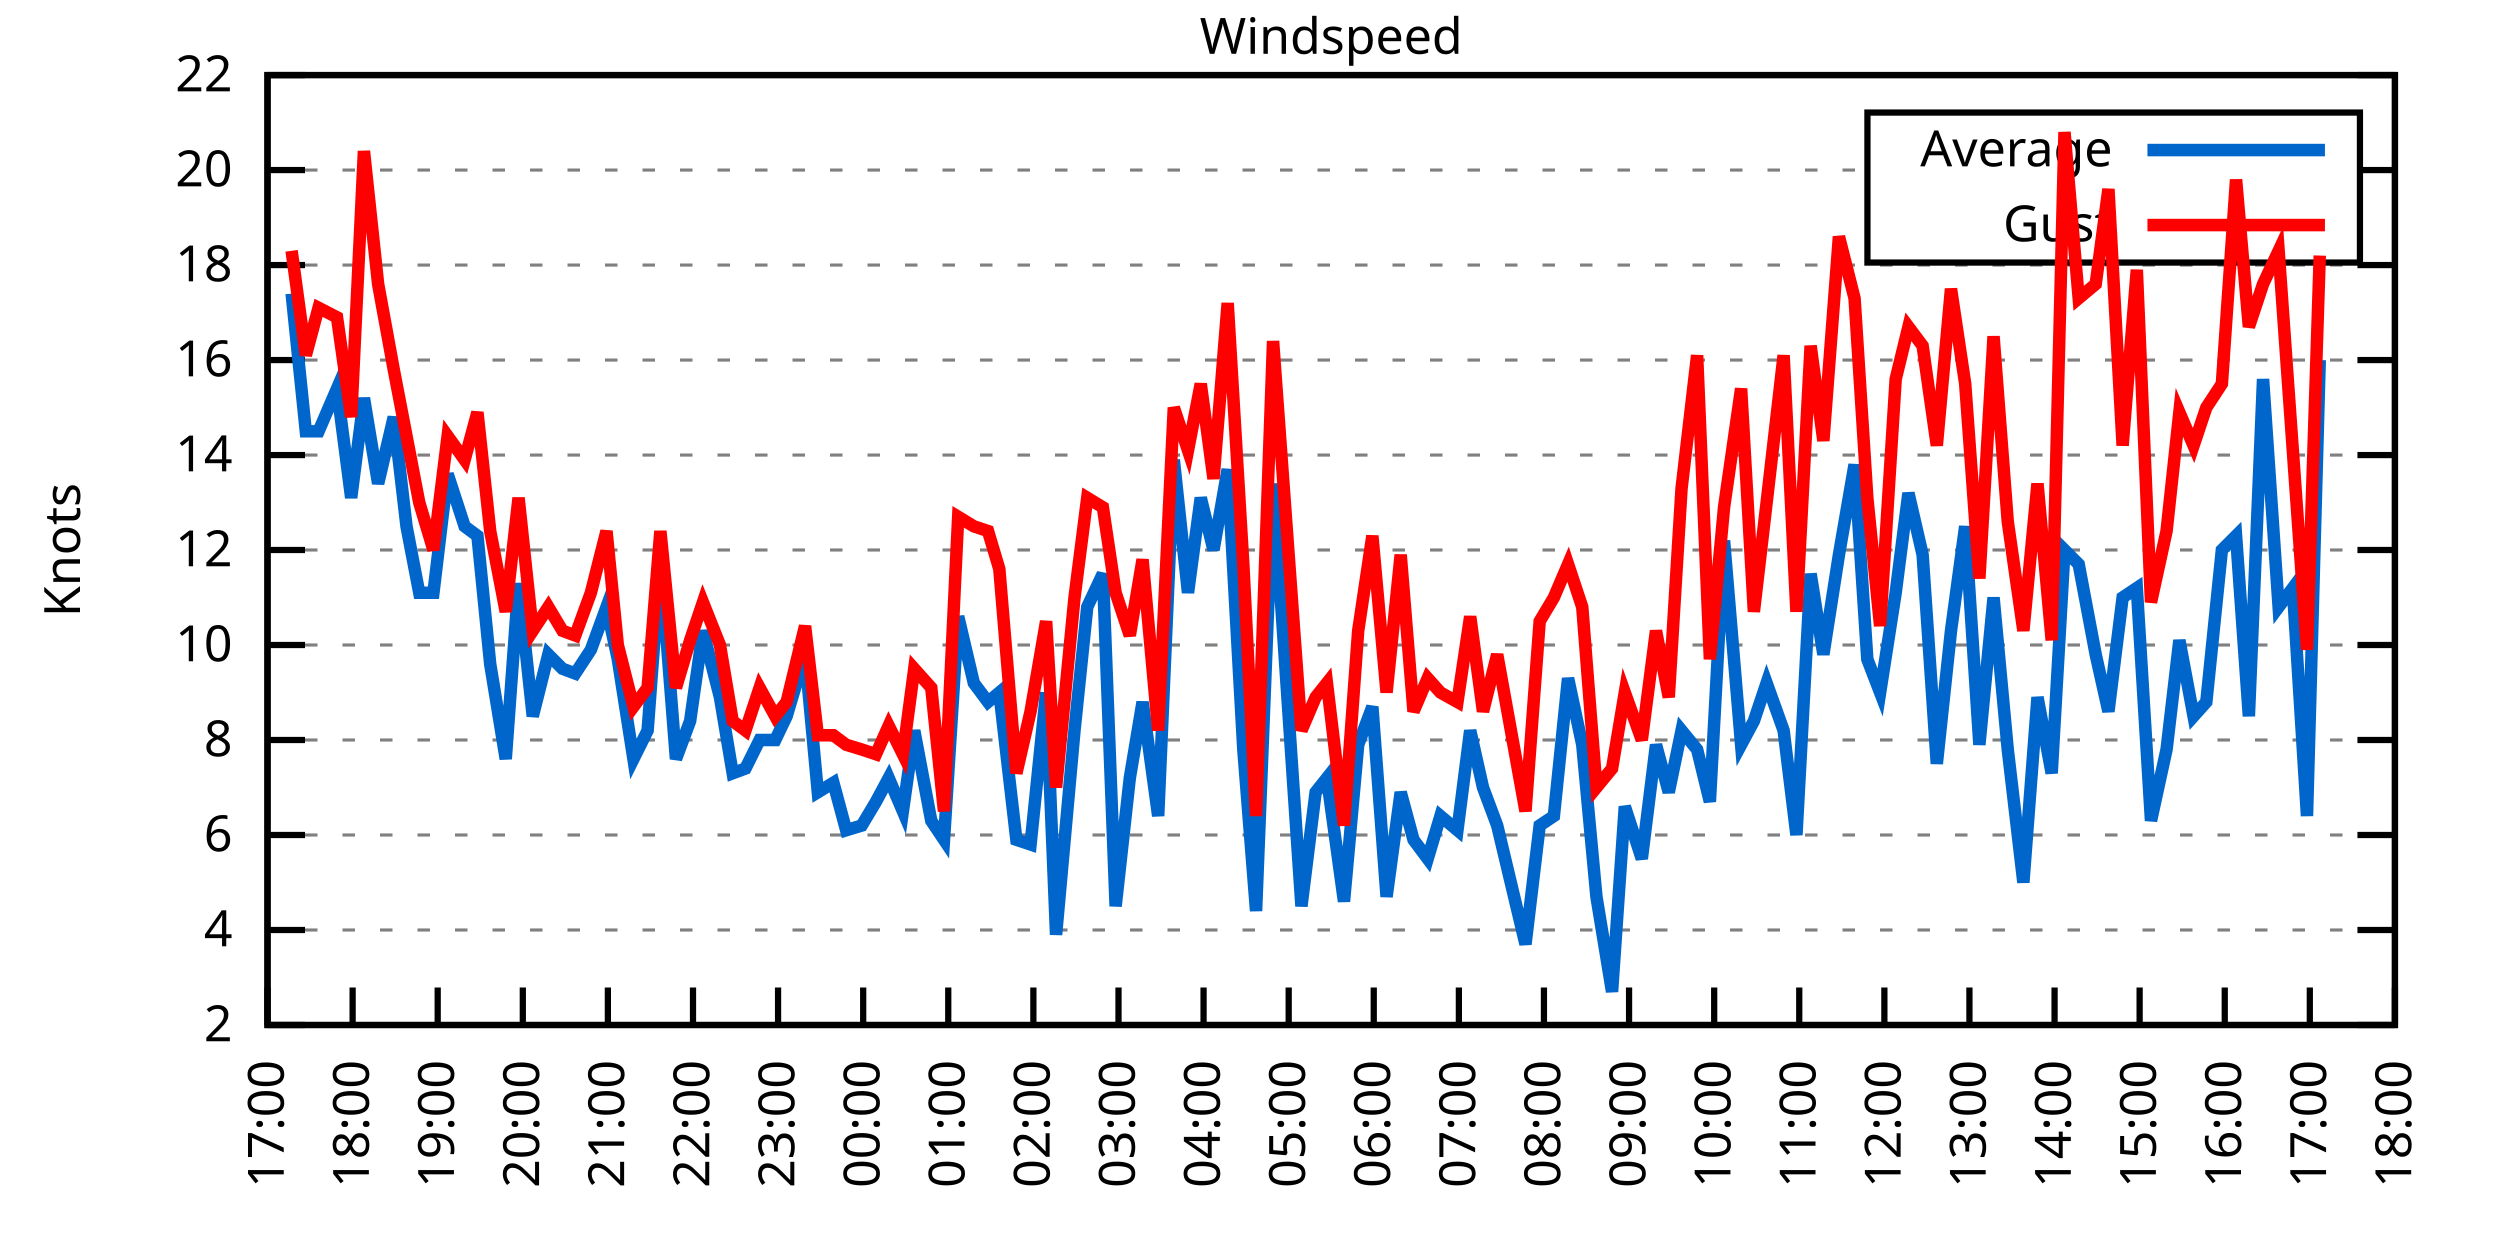
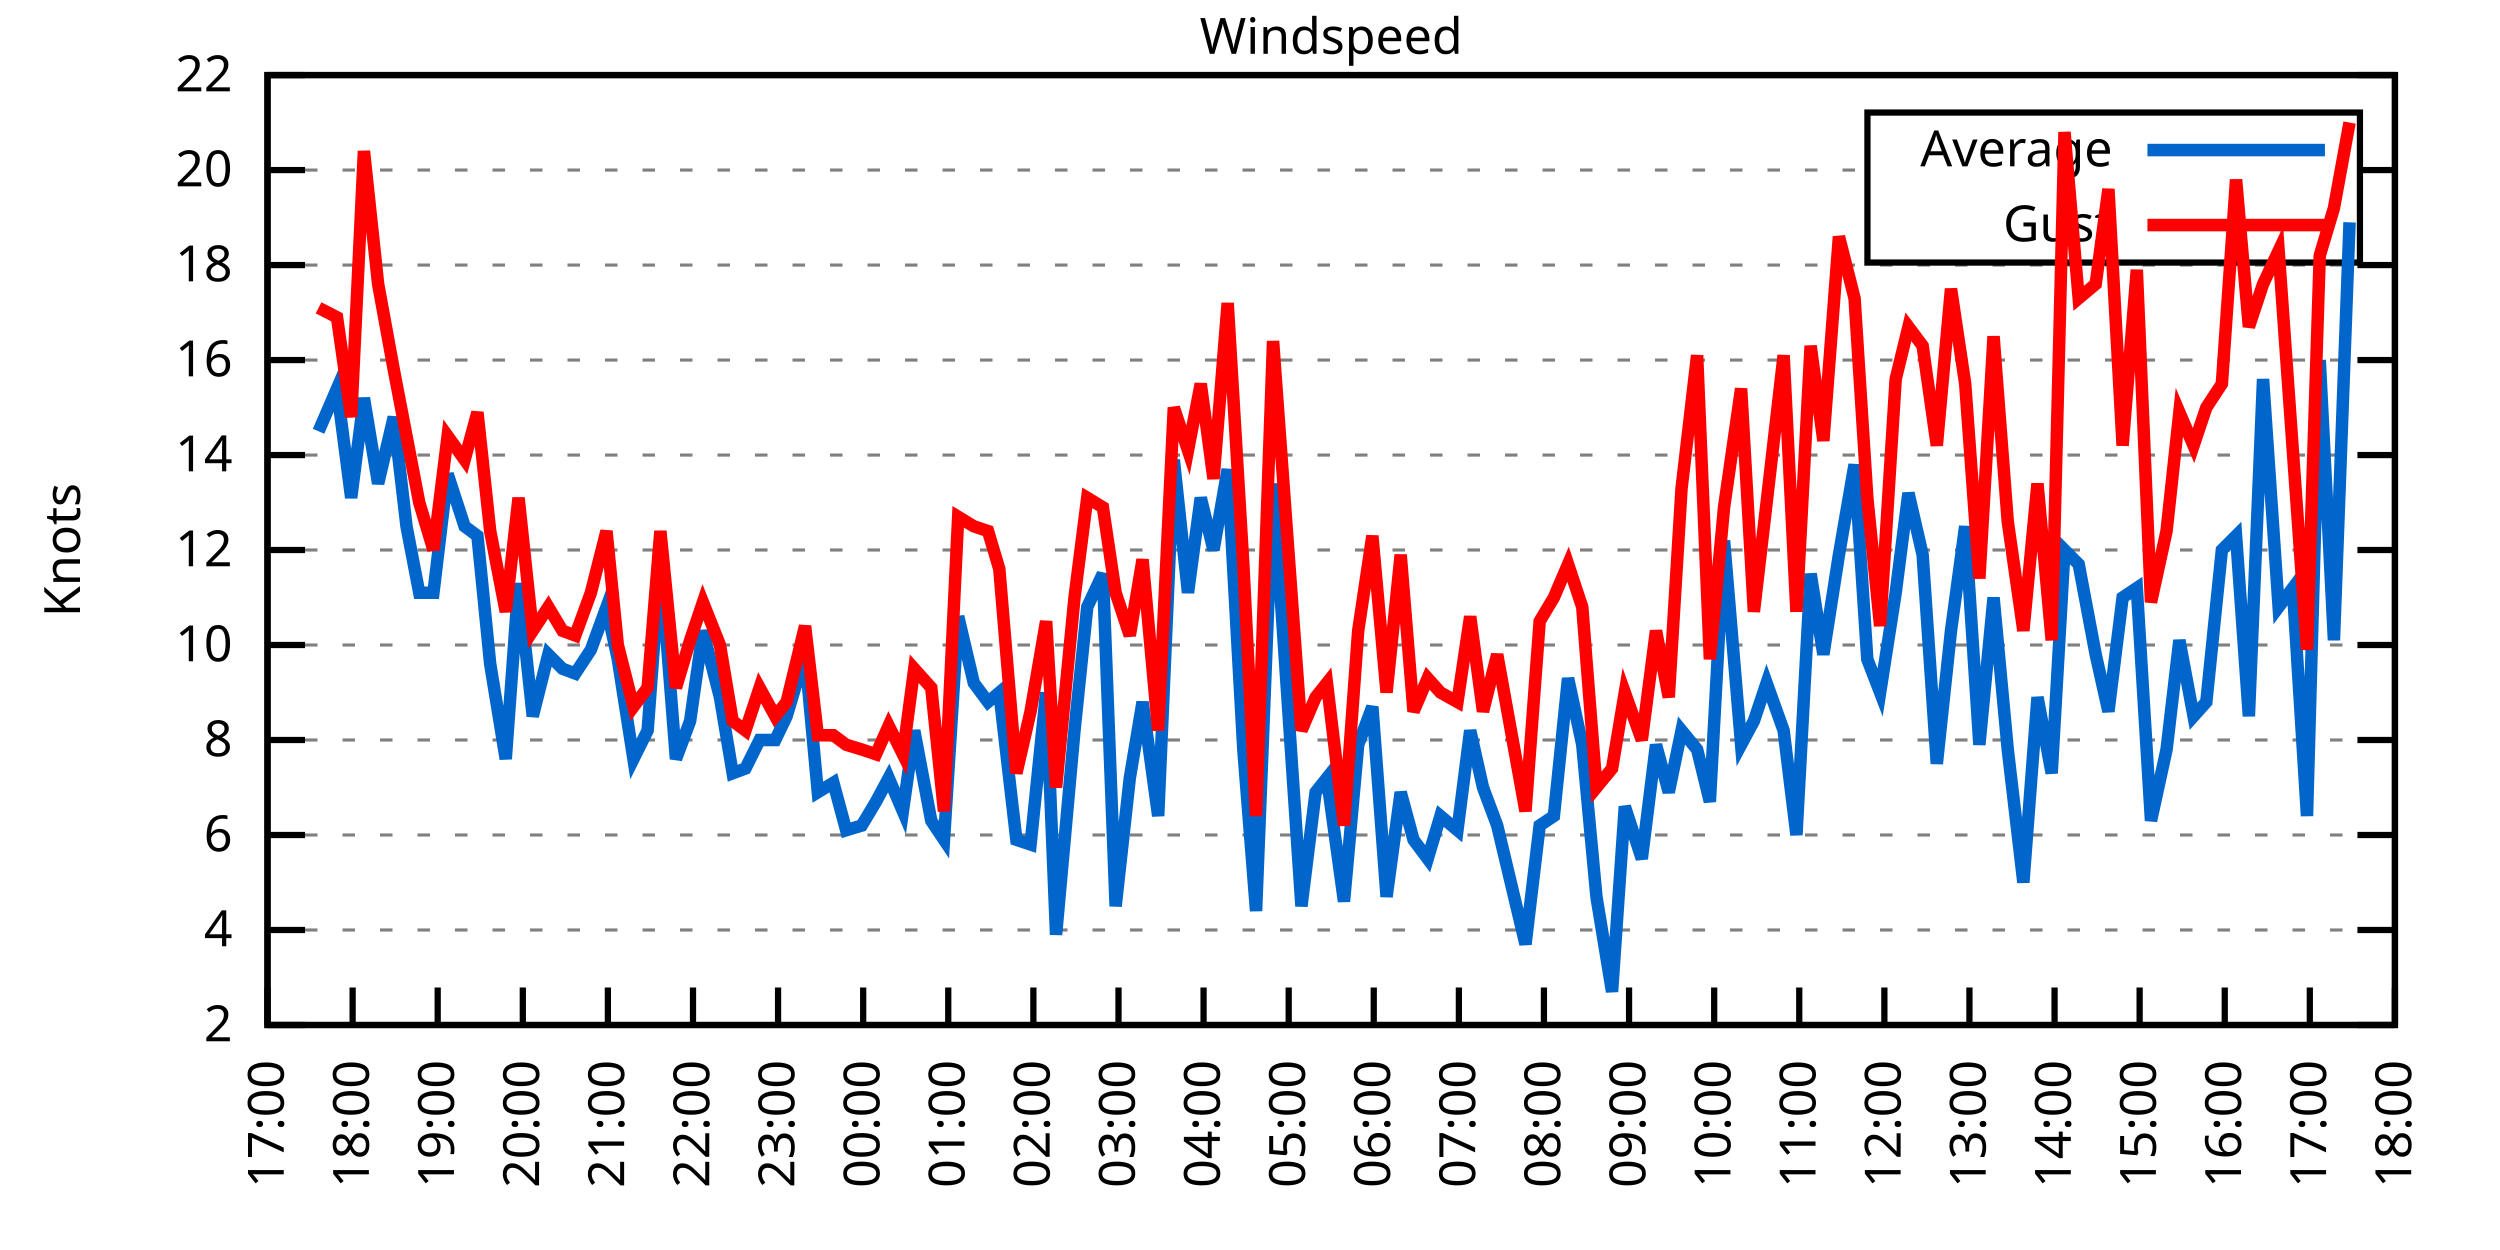
<svg xmlns="http://www.w3.org/2000/svg" xmlns:xlink="http://www.w3.org/1999/xlink" width="400" height="200" viewBox="0 0 400 200">
  <g id="gnuplot_canvas">
    <rect x="0" y="0" width="400" height="200" fill="none" />
    <defs>
      <circle id="gpDot" r="0.5" stroke-width="0.5" stroke="currentColor" />
      <path id="gpPt0" stroke-width="0.333" stroke="currentColor" d="M-1,0 h2 M0,-1 v2" />
      <path id="gpPt1" stroke-width="0.333" stroke="currentColor" d="M-1,-1 L1,1 M1,-1 L-1,1" />
      <path id="gpPt2" stroke-width="0.333" stroke="currentColor" d="M-1,0 L1,0 M0,-1 L0,1 M-1,-1 L1,1 M-1,1 L1,-1" />
      <rect id="gpPt3" stroke-width="0.333" stroke="currentColor" x="-1" y="-1" width="2" height="2" />
      <rect id="gpPt4" stroke-width="0.333" stroke="currentColor" fill="currentColor" x="-1" y="-1" width="2" height="2" />
      <circle id="gpPt5" stroke-width="0.333" stroke="currentColor" cx="0" cy="0" r="1" />
      <use xlink:href="#gpPt5" id="gpPt6" fill="currentColor" stroke="none" />
      <path id="gpPt7" stroke-width="0.333" stroke="currentColor" d="M0,-1.33 L-1.33,0.67 L1.33,0.67 z" />
      <use xlink:href="#gpPt7" id="gpPt8" fill="currentColor" stroke="none" />
      <use xlink:href="#gpPt7" id="gpPt9" stroke="currentColor" transform="rotate(180)" />
      <use xlink:href="#gpPt9" id="gpPt10" fill="currentColor" stroke="none" />
      <use xlink:href="#gpPt3" id="gpPt11" stroke="currentColor" transform="rotate(45)" />
      <use xlink:href="#gpPt11" id="gpPt12" fill="currentColor" stroke="none" />
      <path id="gpPt13" stroke-width="0.333" stroke="currentColor" d="M0,1.330 L1.265,0.411 L0.782,-1.067 L-0.782,-1.076 L-1.265,0.411 z" />
      <use xlink:href="#gpPt13" id="gpPt14" fill="currentColor" stroke="none" />
      <filter id="textbox" filterUnits="objectBoundingBox" x="0" y="0" height="1" width="1">
        <feFlood flood-color="white" flood-opacity="1" result="bgnd" />
        <feComposite in="SourceGraphic" in2="bgnd" operator="atop" />
      </filter>
      <filter id="greybox" filterUnits="objectBoundingBox" x="0" y="0" height="1" width="1">
        <feFlood flood-color="lightgrey" flood-opacity="1" result="grey" />
        <feComposite in="SourceGraphic" in2="grey" operator="atop" />
      </filter>
    </defs>
    <g fill="none" color="white" stroke="currentColor" stroke-width="1.00" stroke-linecap="butt" stroke-linejoin="miter">
</g>
    <g fill="none" color="black" stroke="currentColor" stroke-width="1.00" stroke-linecap="butt" stroke-linejoin="miter">
      <g stroke="none" shape-rendering="crispEdges">
        <polygon fill="rgb(255, 255, 255)" points="42.80,164.00 383.18,164.00 383.18,12.02 42.80,12.02 " />
      </g>
    </g>
    <g fill="none" color="black" stroke="currentColor" stroke-width="1.00" stroke-linecap="butt" stroke-linejoin="miter">
</g>
    <g fill="none" color="black" stroke="black" stroke-width="0.50" stroke-linecap="butt" stroke-linejoin="miter">
</g>
    <g fill="none" color="gray" stroke="currentColor" stroke-width="0.50" stroke-linecap="butt" stroke-linejoin="miter">
      <path stroke="gray" stroke-dasharray="2,4" class="gridline" d="M42.80,164.00 L383.19,164.00  " />
    </g>
    <g fill="none" color="gray" stroke="gray" stroke-width="1.00" stroke-linecap="butt" stroke-linejoin="miter">
</g>
    <g fill="none" color="black" stroke="currentColor" stroke-width="1.00" stroke-linecap="butt" stroke-linejoin="miter">
      <path stroke="black" d="M42.80,164.00 L48.80,164.00 M383.19,164.00 L377.19,164.00  " />
      <g transform="translate(37.20,166.60)" stroke="none" fill="black" font-family="Sans" font-size="8.00" text-anchor="end">
        <text>
          <tspan font-family="Sans"> 2</tspan>
        </text>
      </g>
    </g>
    <g fill="none" color="black" stroke="currentColor" stroke-width="1.00" stroke-linecap="butt" stroke-linejoin="miter">
</g>
    <g fill="none" color="black" stroke="black" stroke-width="0.50" stroke-linecap="butt" stroke-linejoin="miter">
</g>
    <g fill="none" color="gray" stroke="currentColor" stroke-width="0.50" stroke-linecap="butt" stroke-linejoin="miter">
      <path stroke="gray" stroke-dasharray="2,4" class="gridline" d="M42.80,148.80 L383.19,148.80  " />
    </g>
    <g fill="none" color="gray" stroke="gray" stroke-width="1.00" stroke-linecap="butt" stroke-linejoin="miter">
</g>
    <g fill="none" color="black" stroke="currentColor" stroke-width="1.00" stroke-linecap="butt" stroke-linejoin="miter">
      <path stroke="black" d="M42.80,148.80 L48.80,148.80 M383.19,148.80 L377.19,148.80  " />
      <g transform="translate(37.20,151.40)" stroke="none" fill="black" font-family="Sans" font-size="8.00" text-anchor="end">
        <text>
          <tspan font-family="Sans"> 4</tspan>
        </text>
      </g>
    </g>
    <g fill="none" color="black" stroke="currentColor" stroke-width="1.00" stroke-linecap="butt" stroke-linejoin="miter">
</g>
    <g fill="none" color="black" stroke="black" stroke-width="0.50" stroke-linecap="butt" stroke-linejoin="miter">
</g>
    <g fill="none" color="gray" stroke="currentColor" stroke-width="0.50" stroke-linecap="butt" stroke-linejoin="miter">
      <path stroke="gray" stroke-dasharray="2,4" class="gridline" d="M42.80,133.60 L383.19,133.60  " />
    </g>
    <g fill="none" color="gray" stroke="gray" stroke-width="1.00" stroke-linecap="butt" stroke-linejoin="miter">
</g>
    <g fill="none" color="black" stroke="currentColor" stroke-width="1.00" stroke-linecap="butt" stroke-linejoin="miter">
      <path stroke="black" d="M42.80,133.60 L48.80,133.60 M383.19,133.60 L377.19,133.60  " />
      <g transform="translate(37.20,136.20)" stroke="none" fill="black" font-family="Sans" font-size="8.00" text-anchor="end">
        <text>
          <tspan font-family="Sans"> 6</tspan>
        </text>
      </g>
    </g>
    <g fill="none" color="black" stroke="currentColor" stroke-width="1.00" stroke-linecap="butt" stroke-linejoin="miter">
</g>
    <g fill="none" color="black" stroke="black" stroke-width="0.50" stroke-linecap="butt" stroke-linejoin="miter">
</g>
    <g fill="none" color="gray" stroke="currentColor" stroke-width="0.50" stroke-linecap="butt" stroke-linejoin="miter">
      <path stroke="gray" stroke-dasharray="2,4" class="gridline" d="M42.80,118.40 L383.19,118.40  " />
    </g>
    <g fill="none" color="gray" stroke="gray" stroke-width="1.00" stroke-linecap="butt" stroke-linejoin="miter">
</g>
    <g fill="none" color="black" stroke="currentColor" stroke-width="1.00" stroke-linecap="butt" stroke-linejoin="miter">
      <path stroke="black" d="M42.80,118.40 L48.80,118.40 M383.19,118.40 L377.19,118.40  " />
      <g transform="translate(37.20,121.00)" stroke="none" fill="black" font-family="Sans" font-size="8.00" text-anchor="end">
        <text>
          <tspan font-family="Sans"> 8</tspan>
        </text>
      </g>
    </g>
    <g fill="none" color="black" stroke="currentColor" stroke-width="1.00" stroke-linecap="butt" stroke-linejoin="miter">
</g>
    <g fill="none" color="black" stroke="black" stroke-width="0.50" stroke-linecap="butt" stroke-linejoin="miter">
</g>
    <g fill="none" color="gray" stroke="currentColor" stroke-width="0.50" stroke-linecap="butt" stroke-linejoin="miter">
      <path stroke="gray" stroke-dasharray="2,4" class="gridline" d="M42.80,103.20 L383.19,103.20  " />
    </g>
    <g fill="none" color="gray" stroke="gray" stroke-width="1.00" stroke-linecap="butt" stroke-linejoin="miter">
</g>
    <g fill="none" color="black" stroke="currentColor" stroke-width="1.00" stroke-linecap="butt" stroke-linejoin="miter">
      <path stroke="black" d="M42.80,103.20 L48.80,103.20 M383.19,103.20 L377.19,103.20  " />
      <g transform="translate(37.20,105.80)" stroke="none" fill="black" font-family="Sans" font-size="8.00" text-anchor="end">
        <text>
          <tspan font-family="Sans"> 10</tspan>
        </text>
      </g>
    </g>
    <g fill="none" color="black" stroke="currentColor" stroke-width="1.00" stroke-linecap="butt" stroke-linejoin="miter">
</g>
    <g fill="none" color="black" stroke="black" stroke-width="0.50" stroke-linecap="butt" stroke-linejoin="miter">
</g>
    <g fill="none" color="gray" stroke="currentColor" stroke-width="0.50" stroke-linecap="butt" stroke-linejoin="miter">
      <path stroke="gray" stroke-dasharray="2,4" class="gridline" d="M42.80,88.00 L383.19,88.00  " />
    </g>
    <g fill="none" color="gray" stroke="gray" stroke-width="1.00" stroke-linecap="butt" stroke-linejoin="miter">
</g>
    <g fill="none" color="black" stroke="currentColor" stroke-width="1.00" stroke-linecap="butt" stroke-linejoin="miter">
      <path stroke="black" d="M42.80,88.00 L48.80,88.00 M383.19,88.00 L377.19,88.00  " />
      <g transform="translate(37.20,90.60)" stroke="none" fill="black" font-family="Sans" font-size="8.00" text-anchor="end">
        <text>
          <tspan font-family="Sans"> 12</tspan>
        </text>
      </g>
    </g>
    <g fill="none" color="black" stroke="currentColor" stroke-width="1.00" stroke-linecap="butt" stroke-linejoin="miter">
</g>
    <g fill="none" color="black" stroke="black" stroke-width="0.50" stroke-linecap="butt" stroke-linejoin="miter">
</g>
    <g fill="none" color="gray" stroke="currentColor" stroke-width="0.50" stroke-linecap="butt" stroke-linejoin="miter">
      <path stroke="gray" stroke-dasharray="2,4" class="gridline" d="M42.80,72.81 L383.19,72.81  " />
    </g>
    <g fill="none" color="gray" stroke="gray" stroke-width="1.00" stroke-linecap="butt" stroke-linejoin="miter">
</g>
    <g fill="none" color="black" stroke="currentColor" stroke-width="1.00" stroke-linecap="butt" stroke-linejoin="miter">
      <path stroke="black" d="M42.80,72.81 L48.80,72.81 M383.19,72.81 L377.19,72.81  " />
      <g transform="translate(37.20,75.41)" stroke="none" fill="black" font-family="Sans" font-size="8.00" text-anchor="end">
        <text>
          <tspan font-family="Sans"> 14</tspan>
        </text>
      </g>
    </g>
    <g fill="none" color="black" stroke="currentColor" stroke-width="1.00" stroke-linecap="butt" stroke-linejoin="miter">
</g>
    <g fill="none" color="black" stroke="black" stroke-width="0.50" stroke-linecap="butt" stroke-linejoin="miter">
</g>
    <g fill="none" color="gray" stroke="currentColor" stroke-width="0.50" stroke-linecap="butt" stroke-linejoin="miter">
      <path stroke="gray" stroke-dasharray="2,4" class="gridline" d="M42.80,57.61 L383.19,57.61  " />
    </g>
    <g fill="none" color="gray" stroke="gray" stroke-width="1.00" stroke-linecap="butt" stroke-linejoin="miter">
</g>
    <g fill="none" color="black" stroke="currentColor" stroke-width="1.00" stroke-linecap="butt" stroke-linejoin="miter">
      <path stroke="black" d="M42.80,57.61 L48.80,57.61 M383.19,57.61 L377.19,57.61  " />
      <g transform="translate(37.20,60.21)" stroke="none" fill="black" font-family="Sans" font-size="8.00" text-anchor="end">
        <text>
          <tspan font-family="Sans"> 16</tspan>
        </text>
      </g>
    </g>
    <g fill="none" color="black" stroke="currentColor" stroke-width="1.00" stroke-linecap="butt" stroke-linejoin="miter">
</g>
    <g fill="none" color="black" stroke="black" stroke-width="0.50" stroke-linecap="butt" stroke-linejoin="miter">
</g>
    <g fill="none" color="gray" stroke="currentColor" stroke-width="0.50" stroke-linecap="butt" stroke-linejoin="miter">
      <path stroke="gray" stroke-dasharray="2,4" class="gridline" d="M42.80,42.41 L383.19,42.41  " />
    </g>
    <g fill="none" color="gray" stroke="gray" stroke-width="1.00" stroke-linecap="butt" stroke-linejoin="miter">
</g>
    <g fill="none" color="black" stroke="currentColor" stroke-width="1.00" stroke-linecap="butt" stroke-linejoin="miter">
      <path stroke="black" d="M42.80,42.41 L48.80,42.41 M383.19,42.41 L377.19,42.41  " />
      <g transform="translate(37.20,45.01)" stroke="none" fill="black" font-family="Sans" font-size="8.00" text-anchor="end">
        <text>
          <tspan font-family="Sans"> 18</tspan>
        </text>
      </g>
    </g>
    <g fill="none" color="black" stroke="currentColor" stroke-width="1.00" stroke-linecap="butt" stroke-linejoin="miter">
</g>
    <g fill="none" color="black" stroke="black" stroke-width="0.50" stroke-linecap="butt" stroke-linejoin="miter">
</g>
    <g fill="none" color="gray" stroke="currentColor" stroke-width="0.50" stroke-linecap="butt" stroke-linejoin="miter">
      <path stroke="gray" stroke-dasharray="2,4" class="gridline" d="M42.80,27.21 L298.79,27.21 M377.59,27.21 L383.19,27.21  " />
    </g>
    <g fill="none" color="gray" stroke="gray" stroke-width="1.00" stroke-linecap="butt" stroke-linejoin="miter">
</g>
    <g fill="none" color="black" stroke="currentColor" stroke-width="1.00" stroke-linecap="butt" stroke-linejoin="miter">
      <path stroke="black" d="M42.80,27.21 L48.80,27.21 M383.19,27.21 L377.19,27.21  " />
      <g transform="translate(37.20,29.81)" stroke="none" fill="black" font-family="Sans" font-size="8.00" text-anchor="end">
        <text>
          <tspan font-family="Sans"> 20</tspan>
        </text>
      </g>
    </g>
    <g fill="none" color="black" stroke="currentColor" stroke-width="1.00" stroke-linecap="butt" stroke-linejoin="miter">
</g>
    <g fill="none" color="black" stroke="black" stroke-width="0.50" stroke-linecap="butt" stroke-linejoin="miter">
</g>
    <g fill="none" color="gray" stroke="currentColor" stroke-width="0.50" stroke-linecap="butt" stroke-linejoin="miter">
      <path stroke="gray" stroke-dasharray="2,4" class="gridline" d="M42.80,12.01 L383.19,12.01  " />
    </g>
    <g fill="none" color="gray" stroke="gray" stroke-width="1.00" stroke-linecap="butt" stroke-linejoin="miter">
</g>
    <g fill="none" color="black" stroke="currentColor" stroke-width="1.00" stroke-linecap="butt" stroke-linejoin="miter">
      <path stroke="black" d="M42.80,12.01 L48.80,12.01 M383.19,12.01 L377.19,12.01  " />
      <g transform="translate(37.20,14.61)" stroke="none" fill="black" font-family="Sans" font-size="8.00" text-anchor="end">
        <text>
          <tspan font-family="Sans"> 22</tspan>
        </text>
      </g>
    </g>
    <g fill="none" color="black" stroke="currentColor" stroke-width="1.00" stroke-linecap="butt" stroke-linejoin="miter">
      <path stroke="black" d="M42.80,164.00 L42.80,158.00  " />
      <g transform="translate(45.40,169.60) rotate(270.00)" stroke="none" fill="black" font-family="Sans" font-size="8.00" text-anchor="end">
        <text>
          <tspan font-family="Sans">17:00</tspan>
        </text>
      </g>
    </g>
    <g fill="none" color="black" stroke="currentColor" stroke-width="1.00" stroke-linecap="butt" stroke-linejoin="miter">
      <path stroke="black" d="M56.42,164.00 L56.42,158.00  " />
      <g transform="translate(59.02,169.60) rotate(270.00)" stroke="none" fill="black" font-family="Sans" font-size="8.00" text-anchor="end">
        <text>
          <tspan font-family="Sans">18:00</tspan>
        </text>
      </g>
    </g>
    <g fill="none" color="black" stroke="currentColor" stroke-width="1.00" stroke-linecap="butt" stroke-linejoin="miter">
      <path stroke="black" d="M70.03,164.00 L70.03,158.00  " />
      <g transform="translate(72.63,169.60) rotate(270.00)" stroke="none" fill="black" font-family="Sans" font-size="8.00" text-anchor="end">
        <text>
          <tspan font-family="Sans">19:00</tspan>
        </text>
      </g>
    </g>
    <g fill="none" color="black" stroke="currentColor" stroke-width="1.00" stroke-linecap="butt" stroke-linejoin="miter">
      <path stroke="black" d="M83.65,164.00 L83.65,158.00  " />
      <g transform="translate(86.25,169.60) rotate(270.00)" stroke="none" fill="black" font-family="Sans" font-size="8.00" text-anchor="end">
        <text>
          <tspan font-family="Sans">20:00</tspan>
        </text>
      </g>
    </g>
    <g fill="none" color="black" stroke="currentColor" stroke-width="1.00" stroke-linecap="butt" stroke-linejoin="miter">
      <path stroke="black" d="M97.26,164.00 L97.26,158.00  " />
      <g transform="translate(99.86,169.60) rotate(270.00)" stroke="none" fill="black" font-family="Sans" font-size="8.00" text-anchor="end">
        <text>
          <tspan font-family="Sans">21:00</tspan>
        </text>
      </g>
    </g>
    <g fill="none" color="black" stroke="currentColor" stroke-width="1.00" stroke-linecap="butt" stroke-linejoin="miter">
      <path stroke="black" d="M110.88,164.00 L110.88,158.00  " />
      <g transform="translate(113.48,169.60) rotate(270.00)" stroke="none" fill="black" font-family="Sans" font-size="8.00" text-anchor="end">
        <text>
          <tspan font-family="Sans">22:00</tspan>
        </text>
      </g>
    </g>
    <g fill="none" color="black" stroke="currentColor" stroke-width="1.00" stroke-linecap="butt" stroke-linejoin="miter">
      <path stroke="black" d="M124.49,164.00 L124.49,158.00  " />
      <g transform="translate(127.09,169.60) rotate(270.00)" stroke="none" fill="black" font-family="Sans" font-size="8.00" text-anchor="end">
        <text>
          <tspan font-family="Sans">23:00</tspan>
        </text>
      </g>
    </g>
    <g fill="none" color="black" stroke="currentColor" stroke-width="1.00" stroke-linecap="butt" stroke-linejoin="miter">
      <path stroke="black" d="M138.11,164.00 L138.11,158.00  " />
      <g transform="translate(140.71,169.60) rotate(270.00)" stroke="none" fill="black" font-family="Sans" font-size="8.00" text-anchor="end">
        <text>
          <tspan font-family="Sans">00:00</tspan>
        </text>
      </g>
    </g>
    <g fill="none" color="black" stroke="currentColor" stroke-width="1.00" stroke-linecap="butt" stroke-linejoin="miter">
      <path stroke="black" d="M151.72,164.00 L151.72,158.00  " />
      <g transform="translate(154.32,169.60) rotate(270.00)" stroke="none" fill="black" font-family="Sans" font-size="8.00" text-anchor="end">
        <text>
          <tspan font-family="Sans">01:00</tspan>
        </text>
      </g>
    </g>
    <g fill="none" color="black" stroke="currentColor" stroke-width="1.00" stroke-linecap="butt" stroke-linejoin="miter">
      <path stroke="black" d="M165.34,164.00 L165.34,158.00  " />
      <g transform="translate(167.94,169.60) rotate(270.00)" stroke="none" fill="black" font-family="Sans" font-size="8.00" text-anchor="end">
        <text>
          <tspan font-family="Sans">02:00</tspan>
        </text>
      </g>
    </g>
    <g fill="none" color="black" stroke="currentColor" stroke-width="1.00" stroke-linecap="butt" stroke-linejoin="miter">
      <path stroke="black" d="M178.96,164.00 L178.96,158.00  " />
      <g transform="translate(181.56,169.60) rotate(270.00)" stroke="none" fill="black" font-family="Sans" font-size="8.00" text-anchor="end">
        <text>
          <tspan font-family="Sans">03:00</tspan>
        </text>
      </g>
    </g>
    <g fill="none" color="black" stroke="currentColor" stroke-width="1.00" stroke-linecap="butt" stroke-linejoin="miter">
      <path stroke="black" d="M192.57,164.00 L192.57,158.00  " />
      <g transform="translate(195.17,169.60) rotate(270.00)" stroke="none" fill="black" font-family="Sans" font-size="8.00" text-anchor="end">
        <text>
          <tspan font-family="Sans">04:00</tspan>
        </text>
      </g>
    </g>
    <g fill="none" color="black" stroke="currentColor" stroke-width="1.00" stroke-linecap="butt" stroke-linejoin="miter">
      <path stroke="black" d="M206.19,164.00 L206.19,158.00  " />
      <g transform="translate(208.79,169.60) rotate(270.00)" stroke="none" fill="black" font-family="Sans" font-size="8.00" text-anchor="end">
        <text>
          <tspan font-family="Sans">05:00</tspan>
        </text>
      </g>
    </g>
    <g fill="none" color="black" stroke="currentColor" stroke-width="1.00" stroke-linecap="butt" stroke-linejoin="miter">
      <path stroke="black" d="M219.80,164.00 L219.80,158.00  " />
      <g transform="translate(222.40,169.60) rotate(270.00)" stroke="none" fill="black" font-family="Sans" font-size="8.00" text-anchor="end">
        <text>
          <tspan font-family="Sans">06:00</tspan>
        </text>
      </g>
    </g>
    <g fill="none" color="black" stroke="currentColor" stroke-width="1.00" stroke-linecap="butt" stroke-linejoin="miter">
      <path stroke="black" d="M233.42,164.00 L233.42,158.00  " />
      <g transform="translate(236.02,169.60) rotate(270.00)" stroke="none" fill="black" font-family="Sans" font-size="8.00" text-anchor="end">
        <text>
          <tspan font-family="Sans">07:00</tspan>
        </text>
      </g>
    </g>
    <g fill="none" color="black" stroke="currentColor" stroke-width="1.00" stroke-linecap="butt" stroke-linejoin="miter">
      <path stroke="black" d="M247.03,164.00 L247.03,158.00  " />
      <g transform="translate(249.63,169.60) rotate(270.00)" stroke="none" fill="black" font-family="Sans" font-size="8.00" text-anchor="end">
        <text>
          <tspan font-family="Sans">08:00</tspan>
        </text>
      </g>
    </g>
    <g fill="none" color="black" stroke="currentColor" stroke-width="1.00" stroke-linecap="butt" stroke-linejoin="miter">
      <path stroke="black" d="M260.65,164.00 L260.65,158.00  " />
      <g transform="translate(263.25,169.60) rotate(270.00)" stroke="none" fill="black" font-family="Sans" font-size="8.00" text-anchor="end">
        <text>
          <tspan font-family="Sans">09:00</tspan>
        </text>
      </g>
    </g>
    <g fill="none" color="black" stroke="currentColor" stroke-width="1.00" stroke-linecap="butt" stroke-linejoin="miter">
      <path stroke="black" d="M274.27,164.00 L274.27,158.00  " />
      <g transform="translate(276.87,169.60) rotate(270.00)" stroke="none" fill="black" font-family="Sans" font-size="8.00" text-anchor="end">
        <text>
          <tspan font-family="Sans">10:00</tspan>
        </text>
      </g>
    </g>
    <g fill="none" color="black" stroke="currentColor" stroke-width="1.00" stroke-linecap="butt" stroke-linejoin="miter">
      <path stroke="black" d="M287.88,164.00 L287.88,158.00  " />
      <g transform="translate(290.48,169.60) rotate(270.00)" stroke="none" fill="black" font-family="Sans" font-size="8.00" text-anchor="end">
        <text>
          <tspan font-family="Sans">11:00</tspan>
        </text>
      </g>
    </g>
    <g fill="none" color="black" stroke="currentColor" stroke-width="1.00" stroke-linecap="butt" stroke-linejoin="miter">
      <path stroke="black" d="M301.50,164.00 L301.50,158.00  " />
      <g transform="translate(304.10,169.60) rotate(270.00)" stroke="none" fill="black" font-family="Sans" font-size="8.00" text-anchor="end">
        <text>
          <tspan font-family="Sans">12:00</tspan>
        </text>
      </g>
    </g>
    <g fill="none" color="black" stroke="currentColor" stroke-width="1.00" stroke-linecap="butt" stroke-linejoin="miter">
      <path stroke="black" d="M315.11,164.00 L315.11,158.00  " />
      <g transform="translate(317.71,169.60) rotate(270.00)" stroke="none" fill="black" font-family="Sans" font-size="8.00" text-anchor="end">
        <text>
          <tspan font-family="Sans">13:00</tspan>
        </text>
      </g>
    </g>
    <g fill="none" color="black" stroke="currentColor" stroke-width="1.00" stroke-linecap="butt" stroke-linejoin="miter">
      <path stroke="black" d="M328.73,164.00 L328.73,158.00  " />
      <g transform="translate(331.33,169.60) rotate(270.00)" stroke="none" fill="black" font-family="Sans" font-size="8.00" text-anchor="end">
        <text>
          <tspan font-family="Sans">14:00</tspan>
        </text>
      </g>
    </g>
    <g fill="none" color="black" stroke="currentColor" stroke-width="1.00" stroke-linecap="butt" stroke-linejoin="miter">
      <path stroke="black" d="M342.34,164.00 L342.34,158.00  " />
      <g transform="translate(344.94,169.60) rotate(270.00)" stroke="none" fill="black" font-family="Sans" font-size="8.00" text-anchor="end">
        <text>
          <tspan font-family="Sans">15:00</tspan>
        </text>
      </g>
    </g>
    <g fill="none" color="black" stroke="currentColor" stroke-width="1.00" stroke-linecap="butt" stroke-linejoin="miter">
      <path stroke="black" d="M355.96,164.00 L355.96,158.00  " />
      <g transform="translate(358.56,169.60) rotate(270.00)" stroke="none" fill="black" font-family="Sans" font-size="8.00" text-anchor="end">
        <text>
          <tspan font-family="Sans">16:00</tspan>
        </text>
      </g>
    </g>
    <g fill="none" color="black" stroke="currentColor" stroke-width="1.00" stroke-linecap="butt" stroke-linejoin="miter">
      <path stroke="black" d="M369.57,164.00 L369.57,158.00  " />
      <g transform="translate(372.17,169.60) rotate(270.00)" stroke="none" fill="black" font-family="Sans" font-size="8.00" text-anchor="end">
        <text>
          <tspan font-family="Sans">17:00</tspan>
        </text>
      </g>
    </g>
    <g fill="none" color="black" stroke="currentColor" stroke-width="1.00" stroke-linecap="butt" stroke-linejoin="miter">
      <path stroke="black" d="M383.19,164.00 L383.19,158.00  " />
      <g transform="translate(385.79,169.60) rotate(270.00)" stroke="none" fill="black" font-family="Sans" font-size="8.00" text-anchor="end">
        <text>
          <tspan font-family="Sans">18:00</tspan>
        </text>
      </g>
    </g>
    <g fill="none" color="black" stroke="currentColor" stroke-width="1.00" stroke-linecap="butt" stroke-linejoin="miter">
</g>
    <g fill="none" color="black" stroke="currentColor" stroke-width="1.00" stroke-linecap="butt" stroke-linejoin="miter">
      <path stroke="black" d="M42.80,12.01 L42.80,164.00 L383.19,164.00 L383.19,12.01 L42.80,12.01 Z  " />
    </g>
    <g fill="none" color="black" stroke="currentColor" stroke-width="1.00" stroke-linecap="butt" stroke-linejoin="miter">
</g>
    <g fill="none" color="black" stroke="currentColor" stroke-width="1.00" stroke-linecap="butt" stroke-linejoin="miter">
      <path stroke="black" d="M298.79,42.01 L298.79,18.01 L377.59,18.01 L377.59,42.01 L298.79,42.01 Z  " />
    </g>
    <g id="Windspeed_plot_1">
      <g fill="none" color="white" stroke="black" stroke-width="2.00" stroke-linecap="butt" stroke-linejoin="miter">
</g>
      <g fill="none" color="black" stroke="currentColor" stroke-width="2.00" stroke-linecap="butt" stroke-linejoin="miter">
        <g transform="translate(337.99,26.61)" stroke="none" fill="black" font-family="Sans" font-size="8.00" text-anchor="end">
          <text>
            <tspan font-family="Sans">Average</tspan>
          </text>
        </g>
      </g>
      <g fill="none" color="black" stroke="currentColor" stroke-width="2.00" stroke-linecap="butt" stroke-linejoin="miter">
-         <path stroke="rgb(  0, 102, 204)" d="M343.59,24.01 L371.99,24.01 M46.66,46.97 L48.93,69.01 L50.97,69.01 L53.92,62.17 L56.19,79.65 L58.23,63.69   L60.50,77.37 L63.00,66.73 L65.04,84.21 L67.08,94.84 L69.35,94.84 L71.62,75.85 L74.34,84.21 L76.39,85.73   L78.43,106.24 L80.92,121.44 L82.97,93.32 L85.24,114.60 L87.73,104.72 L90.00,107.00 L92.04,107.76 L94.54,103.96   L97.04,97.12 L98.85,105.48 L101.35,121.44 L103.62,116.88 L105.66,89.52 L108.15,121.44 L110.42,115.36 L112.47,100.92   L115.19,111.56 L117.23,123.72 L119.27,122.96 L121.54,118.40 L124.04,118.40 L125.86,114.60 L128.81,104.72 L130.85,126.76   L133.34,125.24 L135.39,132.84 L137.88,132.08 L140.15,128.28 L142.19,124.48 L144.46,129.80 L146.28,116.88 L149.00,131.32   L151.04,134.36 L153.31,98.64 L155.81,109.28 L158.08,112.32 L159.89,110.80 L162.62,134.36 L164.89,135.12 L167.38,110.80   L168.97,149.56 L171.92,116.88 L173.96,97.12 L176.46,91.80 L178.50,145.00 L180.77,124.48 L182.81,112.32 L185.31,130.56   L187.81,73.57 L190.08,94.84 L192.12,79.65 L194.16,88.00 L196.43,75.09 L198.93,119.92 L200.97,145.76 L203.69,77.37   L208.23,145.00 L210.50,126.76 L212.31,124.48 L215.04,144.24 L217.31,119.16 L219.58,113.08 L221.85,143.48 L224.11,126.76   L226.16,134.36 L228.43,137.40 L230.47,130.56 L233.19,132.84 L235.23,116.88 L237.28,126.00 L239.55,132.08 L244.08,151.08   L246.35,132.08 L248.62,130.56 L250.89,108.52 L253.16,119.16 L255.43,143.48 L257.93,158.68 L259.97,129.04 L262.69,137.40   L264.96,119.16 L267.00,126.76 L269.05,116.88 L271.54,119.92 L273.58,128.28 L275.85,86.49 L278.58,119.16 L280.62,115.36   L282.66,109.28 L285.38,116.88 L287.43,133.60 L289.70,91.80 L291.74,104.72 L294.23,88.76 L296.73,74.33 L298.77,105.48   L300.82,110.80 L303.31,94.84 L305.35,78.89 L307.62,88.76 L309.89,122.20 L312.16,100.92 L314.43,84.21 L316.70,119.16   L318.97,95.60 L321.24,119.92 L323.74,141.20 L326.00,111.56 L328.27,123.72 L330.32,88.00 L332.59,90.28 L335.31,104.72   L337.35,113.84 L339.62,95.60 L341.89,94.08 L344.16,131.32 L346.65,119.92 L348.70,102.44 L350.97,114.60 L353.01,112.32   L355.50,88.00 L357.77,85.73 L359.82,114.60 L362.09,60.65 L364.58,97.12 L366.85,94.08 L369.12,130.56 L371.16,57.61    " />
+         <path stroke="rgb(  0, 102, 204)" d="M343.59,24.01 L371.99,24.01 M50.97,69.01 L53.92,62.17 L56.19,79.65 L58.23,63.69 L60.50,77.37 L63.00,66.73   L65.04,84.21 L67.08,94.84 L69.35,94.84 L71.62,75.85 L74.34,84.21 L76.39,85.73 L78.43,106.24 L80.92,121.44   L82.97,93.32 L85.24,114.60 L87.73,104.72 L90.00,107.00 L92.04,107.76 L94.54,103.96 L97.04,97.12 L98.85,105.48   L101.35,121.44 L103.62,116.88 L105.66,89.52 L108.15,121.44 L110.42,115.36 L112.47,100.92 L115.19,111.56 L117.23,123.72   L119.27,122.96 L121.54,118.40 L124.04,118.40 L125.86,114.60 L128.81,104.72 L130.85,126.76 L133.34,125.24 L135.39,132.84   L137.88,132.08 L140.15,128.28 L142.19,124.48 L144.46,129.80 L146.28,116.88 L149.00,131.32 L151.04,134.36 L153.31,98.64   L155.81,109.28 L158.08,112.32 L159.89,110.80 L162.62,134.36 L164.89,135.12 L167.38,110.80 L168.97,149.56 L171.92,116.88   L173.96,97.12 L176.46,91.80 L178.50,145.00 L180.77,124.48 L182.81,112.32 L185.31,130.56 L187.81,73.57 L190.08,94.84   L192.12,79.65 L194.16,88.00 L196.43,75.09 L198.93,119.92 L200.97,145.76 L203.69,77.37 L208.23,145.00 L210.50,126.76   L212.31,124.48 L215.04,144.24 L217.31,119.16 L219.58,113.08 L221.85,143.48 L224.11,126.76 L226.16,134.36 L228.43,137.40   L230.47,130.56 L233.19,132.84 L235.23,116.88 L237.28,126.00 L239.55,132.08 L244.08,151.08 L246.35,132.08 L248.62,130.56   L250.89,108.52 L253.16,119.16 L255.43,143.48 L257.93,158.68 L259.97,129.04 L262.69,137.40 L264.96,119.16 L267.00,126.76   L269.05,116.88 L271.54,119.92 L273.58,128.28 L275.85,86.49 L278.58,119.16 L280.62,115.36 L282.66,109.28 L285.38,116.88   L287.43,133.60 L289.70,91.80 L291.74,104.72 L294.23,88.76 L296.73,74.33 L298.77,105.48 L300.82,110.80 L303.31,94.84   L305.35,78.89 L307.62,88.76 L309.89,122.20 L312.16,100.92 L314.43,84.21 L316.70,119.16 L318.97,95.60 L321.24,119.92   L323.74,141.20 L326.00,111.56 L328.27,123.72 L330.32,88.00 L332.59,90.28 L335.31,104.72 L337.35,113.84 L339.62,95.60   L341.89,94.08 L344.16,131.32 L346.65,119.92 L348.70,102.44 L350.97,114.60 L353.01,112.32 L355.50,88.00 L357.77,85.73   L359.82,114.60 L362.09,60.65 L364.58,97.12 L366.85,94.08 L369.12,130.56 L371.16,57.61 L373.43,102.44 L375.93,35.57    " />
      </g>
    </g>
    <g id="Windspeed_plot_2">
      <g fill="none" color="black" stroke="currentColor" stroke-width="2.00" stroke-linecap="butt" stroke-linejoin="miter">
        <g transform="translate(337.99,38.61)" stroke="none" fill="black" font-family="Sans" font-size="8.00" text-anchor="end">
          <text>
            <tspan font-family="Sans">Gust</tspan>
          </text>
        </g>
      </g>
      <g fill="none" color="black" stroke="currentColor" stroke-width="2.00" stroke-linecap="butt" stroke-linejoin="miter">
-         <path stroke="rgb(255,   0,   0)" d="M343.59,36.01 L371.99,36.01 M46.66,40.13 L48.93,56.85 L50.97,49.25 L53.92,50.77 L56.19,66.73 L58.23,24.17   L60.50,45.45 L63.00,59.13 L65.04,69.77 L67.08,80.41 L69.35,88.00 L71.62,69.77 L74.34,73.57 L76.39,65.97   L78.43,84.97 L80.92,97.88 L82.97,79.65 L85.24,100.92 L87.73,97.12 L90.00,100.92 L92.04,101.68 L94.54,94.84   L97.04,84.97 L98.85,103.20 L101.35,113.08 L103.62,110.04 L105.66,84.97 L108.15,110.04 L110.42,102.44 L112.47,96.36   L115.19,103.20 L117.23,115.36 L119.27,116.88 L121.54,110.04 L124.04,114.60 L125.86,112.32 L128.81,100.16 L130.85,117.64   L133.34,117.64 L135.39,119.16 L137.88,119.92 L140.15,120.68 L142.19,116.12 L144.46,120.68 L146.28,107.00 L149.00,110.04   L151.04,129.80 L153.31,82.69 L155.81,84.21 L158.08,84.97 L159.89,91.04 L162.62,123.72 L164.89,113.84 L167.38,99.40   L168.97,126.00 L171.92,95.60 L173.96,79.65 L176.46,81.17 L178.50,94.84 L180.77,101.68 L182.81,89.52 L185.31,116.88   L187.81,65.21 L190.08,72.05 L192.12,61.41 L194.16,76.61 L196.43,48.49 L198.93,90.28 L200.97,130.56 L203.69,54.57   L208.23,116.88 L210.50,111.56 L212.31,109.28 L215.04,132.08 L217.31,100.92 L219.58,85.73 L221.85,110.80 L224.11,88.76   L226.16,113.84 L228.43,108.52 L230.47,110.80 L233.19,112.32 L235.23,98.64 L237.28,113.84 L239.55,104.72 L244.08,129.80   L246.35,99.40 L248.62,95.60 L250.89,90.28 L253.16,97.12 L255.43,126.00 L257.93,122.96 L259.97,110.80 L262.69,118.40   L264.96,100.92 L267.00,111.56 L269.05,78.13 L271.54,56.85 L273.58,105.48 L275.85,81.17 L278.58,62.17 L280.62,97.88   L282.66,80.41 L285.38,56.85 L287.43,97.88 L289.70,55.33 L291.74,70.53 L294.23,37.85 L296.73,47.73 L298.77,79.65   L300.82,100.16 L303.31,60.65 L305.35,52.29 L307.62,55.33 L309.89,71.29 L312.16,46.21 L314.43,61.41 L316.70,92.56   L318.97,53.81 L321.24,83.45 L323.74,100.92 L326.00,77.37 L328.27,102.44 L330.32,21.13 L332.59,47.73 L335.31,45.45   L337.35,30.25 L339.62,71.29 L341.89,43.17 L344.16,96.36 L346.65,84.97 L348.70,65.97 L350.97,71.29 L353.01,65.21   L355.50,61.41 L357.77,28.73 L359.82,52.29 L362.09,45.45 L364.58,40.13 L366.85,72.05 L369.12,103.96 L371.16,40.89    " />
+         <path stroke="rgb(255,   0,   0)" d="M343.59,36.01 L371.99,36.01 M50.97,49.25 L53.92,50.77 L56.19,66.73 L58.23,24.17 L60.50,45.45 L63.00,59.13   L65.04,69.77 L67.08,80.41 L69.35,88.00 L71.62,69.77 L74.34,73.57 L76.39,65.97 L78.43,84.97 L80.92,97.88   L82.97,79.65 L85.24,100.92 L87.73,97.12 L90.00,100.92 L92.04,101.68 L94.54,94.84 L97.04,84.97 L98.85,103.20   L101.35,113.08 L103.62,110.04 L105.66,84.97 L108.15,110.04 L110.42,102.44 L112.47,96.36 L115.19,103.20 L117.23,115.36   L119.27,116.88 L121.54,110.04 L124.04,114.60 L125.86,112.32 L128.81,100.16 L130.85,117.64 L133.34,117.64 L135.39,119.16   L137.88,119.92 L140.15,120.68 L142.19,116.12 L144.46,120.68 L146.28,107.00 L149.00,110.04 L151.04,129.80 L153.31,82.69   L155.81,84.21 L158.08,84.97 L159.89,91.04 L162.62,123.72 L164.89,113.84 L167.38,99.40 L168.97,126.00 L171.92,95.60   L173.96,79.65 L176.46,81.17 L178.50,94.84 L180.77,101.68 L182.81,89.52 L185.31,116.88 L187.81,65.21 L190.08,72.05   L192.12,61.41 L194.16,76.61 L196.43,48.49 L198.93,90.28 L200.97,130.56 L203.69,54.57 L208.23,116.88 L210.50,111.56   L212.31,109.28 L215.04,132.08 L217.31,100.92 L219.58,85.73 L221.85,110.80 L224.11,88.76 L226.16,113.84 L228.43,108.52   L230.47,110.80 L233.19,112.32 L235.23,98.64 L237.28,113.84 L239.55,104.72 L244.08,129.80 L246.35,99.40 L248.62,95.60   L250.89,90.28 L253.16,97.12 L255.43,126.00 L257.93,122.96 L259.97,110.80 L262.69,118.40 L264.96,100.92 L267.00,111.56   L269.05,78.13 L271.54,56.85 L273.58,105.48 L275.85,81.17 L278.58,62.17 L280.62,97.88 L282.66,80.41 L285.38,56.85   L287.43,97.88 L289.70,55.33 L291.74,70.53 L294.23,37.85 L296.73,47.73 L298.77,79.65 L300.82,100.16 L303.31,60.65   L305.35,52.29 L307.62,55.33 L309.89,71.29 L312.16,46.21 L314.43,61.41 L316.70,92.56 L318.97,53.81 L321.24,83.45   L323.74,100.92 L326.00,77.37 L328.27,102.44 L330.32,21.13 L332.59,47.73 L335.31,45.45 L337.35,30.25 L339.62,71.29   L341.89,43.17 L344.16,96.36 L346.65,84.97 L348.70,65.97 L350.97,71.29 L353.01,65.21 L355.50,61.41 L357.77,28.73   L359.82,52.29 L362.09,45.45 L364.58,40.13 L366.85,72.05 L369.12,103.96 L371.16,40.89 L373.43,33.29 L375.93,19.61    " />
      </g>
    </g>
    <g fill="none" color="black" stroke="currentColor" stroke-width="2.00" stroke-linecap="butt" stroke-linejoin="miter">
</g>
    <g fill="none" color="black" stroke="black" stroke-width="1.00" stroke-linecap="butt" stroke-linejoin="miter">
</g>
    <g fill="none" color="black" stroke="currentColor" stroke-width="1.00" stroke-linecap="butt" stroke-linejoin="miter">
      <path stroke="black" d="M42.80,12.01 L42.80,164.00 L383.19,164.00 L383.19,12.01 L42.80,12.01 Z  " />
      <g transform="translate(12.80,88.01) rotate(270.00)" stroke="none" fill="black" font-family="Sans" font-size="8.00" text-anchor="middle">
        <text>
          <tspan font-family="Sans">Knots</tspan>
        </text>
      </g>
    </g>
    <g fill="none" color="black" stroke="currentColor" stroke-width="1.00" stroke-linecap="butt" stroke-linejoin="miter">
</g>
    <g fill="none" color="black" stroke="currentColor" stroke-width="1.00" stroke-linecap="butt" stroke-linejoin="miter">
      <g transform="translate(212.99,8.61)" stroke="none" fill="black" font-family="Sans" font-size="8.00" text-anchor="middle">
        <text>
          <tspan font-family="Sans">Windspeed</tspan>
        </text>
      </g>
    </g>
    <g fill="none" color="black" stroke="currentColor" stroke-width="1.00" stroke-linecap="butt" stroke-linejoin="miter">
</g>
  </g>
</svg>
